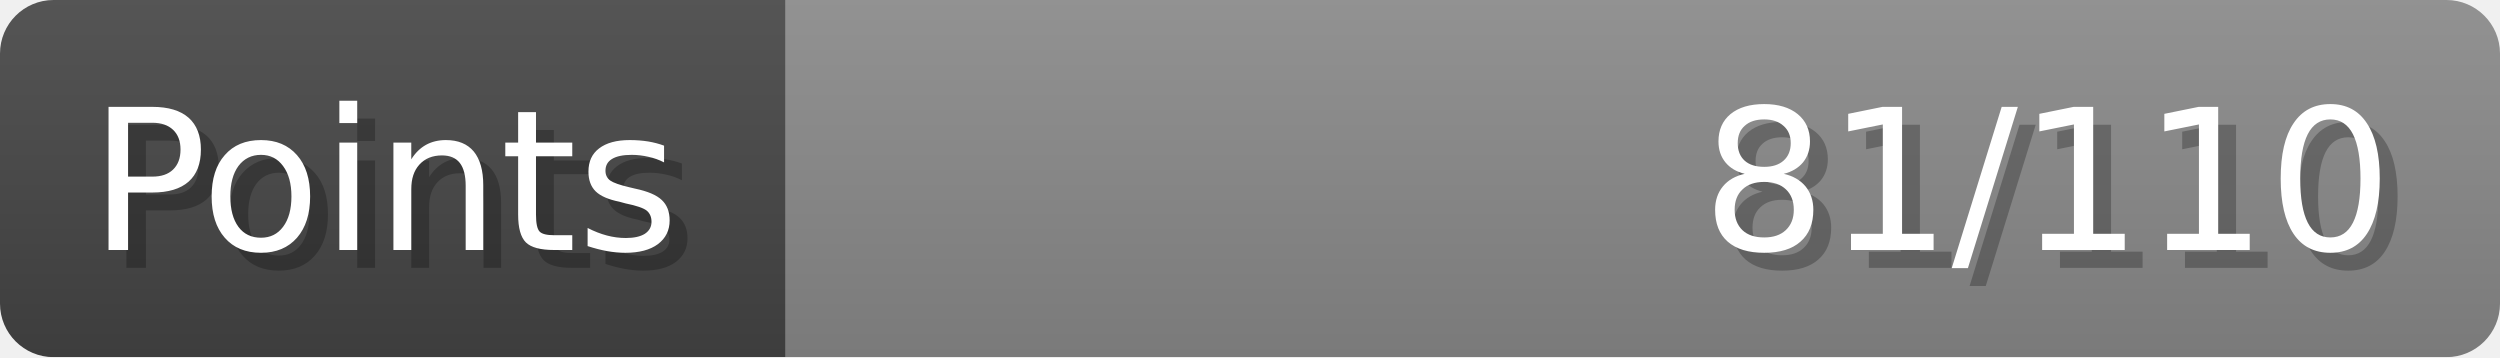
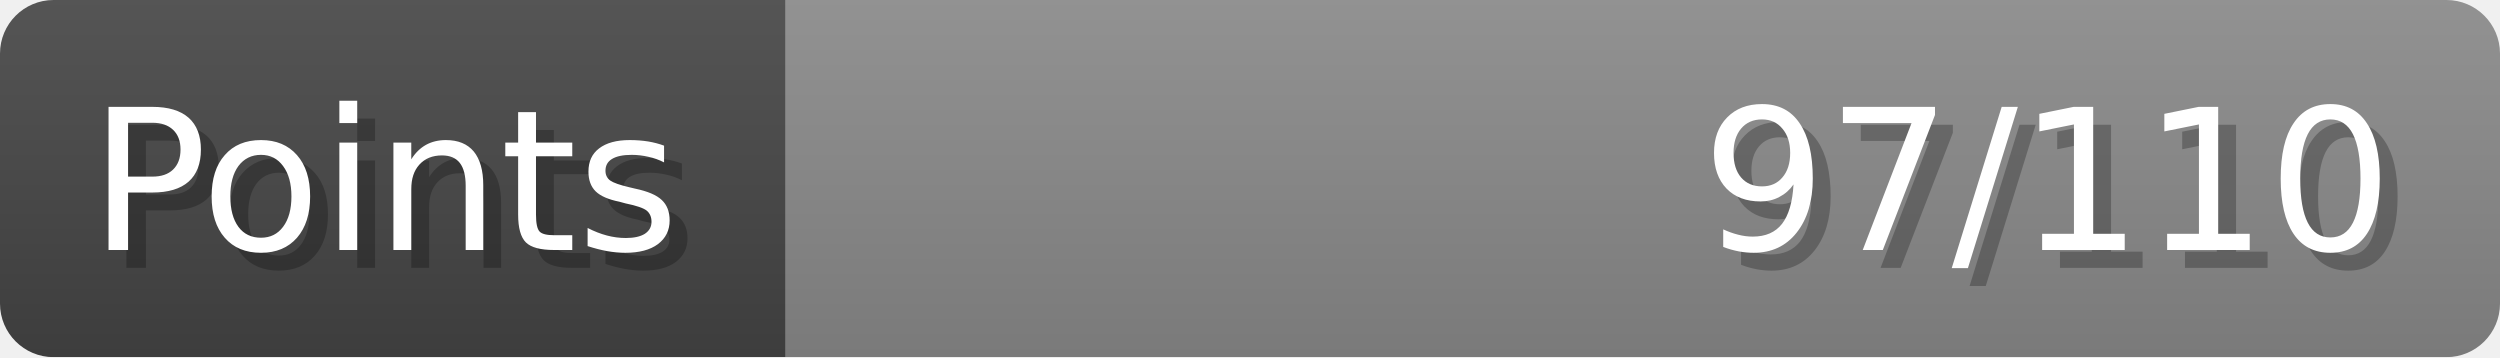
- <svg xmlns="http://www.w3.org/2000/svg" width="140px" height="20px" role="img" aria-label="Points: 81/110">
+ <svg xmlns="http://www.w3.org/2000/svg" width="140px" height="20px" role="img" aria-label="Points: 97/110">
  <linearGradient id="a" x2="0" y2="100%">
    <stop offset="0" stop-opacity=".1" stop-color="#EEE" />
    <stop offset="1" stop-opacity=".1" />
  </linearGradient>
  <mask id="m">
    <rect width="100%" height="100%" rx="3" fill="#FFF" />
  </mask>
  <g mask="url(#m)">
    <rect x="0" y="0" width="44" height="20" fill="#444" />
    <svg x="44" y="0" width="96" height="20">
      <rect width="100%" height="100%" fill="#888888" />
      <rect width="0%" height="100%" fill="#33CC11" transform="">
-         <animate attributeName="width" begin="0.5s" dur="600ms" from="0%" to="73%" repeatCount="1" fill="freeze" calcMode="spline" keyTimes="0; 1" keySplines="0.3, 0.61, 0.355, 1" />
+         <animate attributeName="width" begin="0.5s" dur="600ms" from="0%" to="88%" repeatCount="1" fill="freeze" calcMode="spline" keyTimes="0; 1" keySplines="0.3, 0.61, 0.355, 1" />
      </rect>
    </svg>
    <rect width="140" height="20" fill="url(#a)" />
  </g>
  <g aria-hidden="true" font-size="11" font-family="Verdana, DejaVu Sans, sans-serif" fill="#FFFFFF">
    <text x="6" y="15" fill="#000" opacity="0.25">Points</text>
    <text x="5" y="14">Points</text>
-     <text x="135" y="15" fill="#000" opacity="0.25" text-anchor="end">81/110</text>
-     <text x="134" y="14" text-anchor="end">81/110</text>
+     <text x="135" y="15" fill="#000" opacity="0.25" text-anchor="end">97/110</text>
+     <text x="134" y="14" text-anchor="end">97/110</text>
  </g>
</svg>
